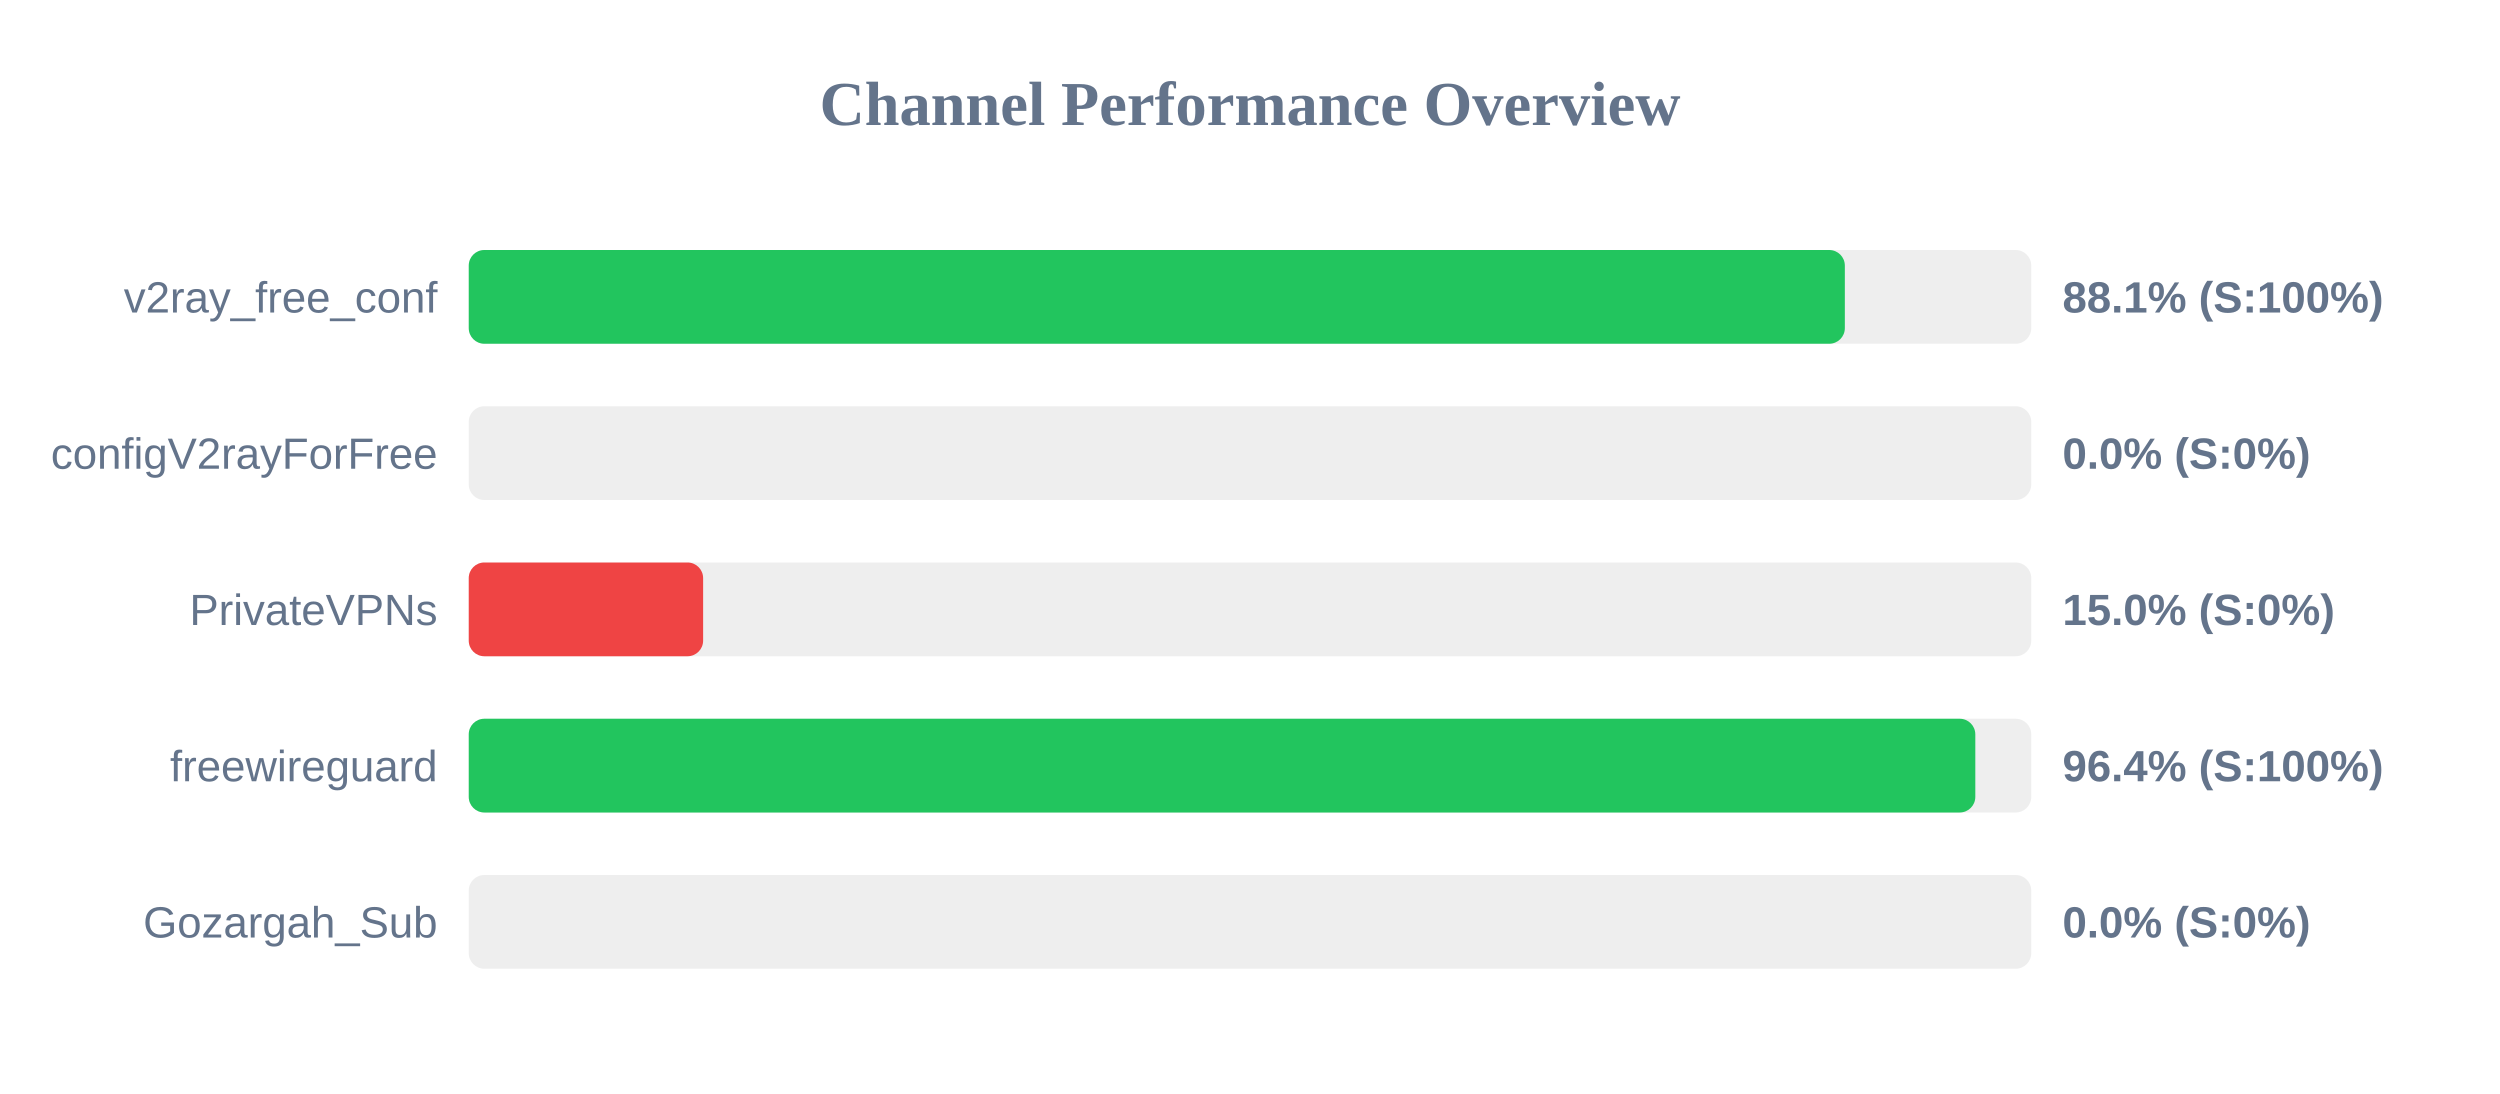
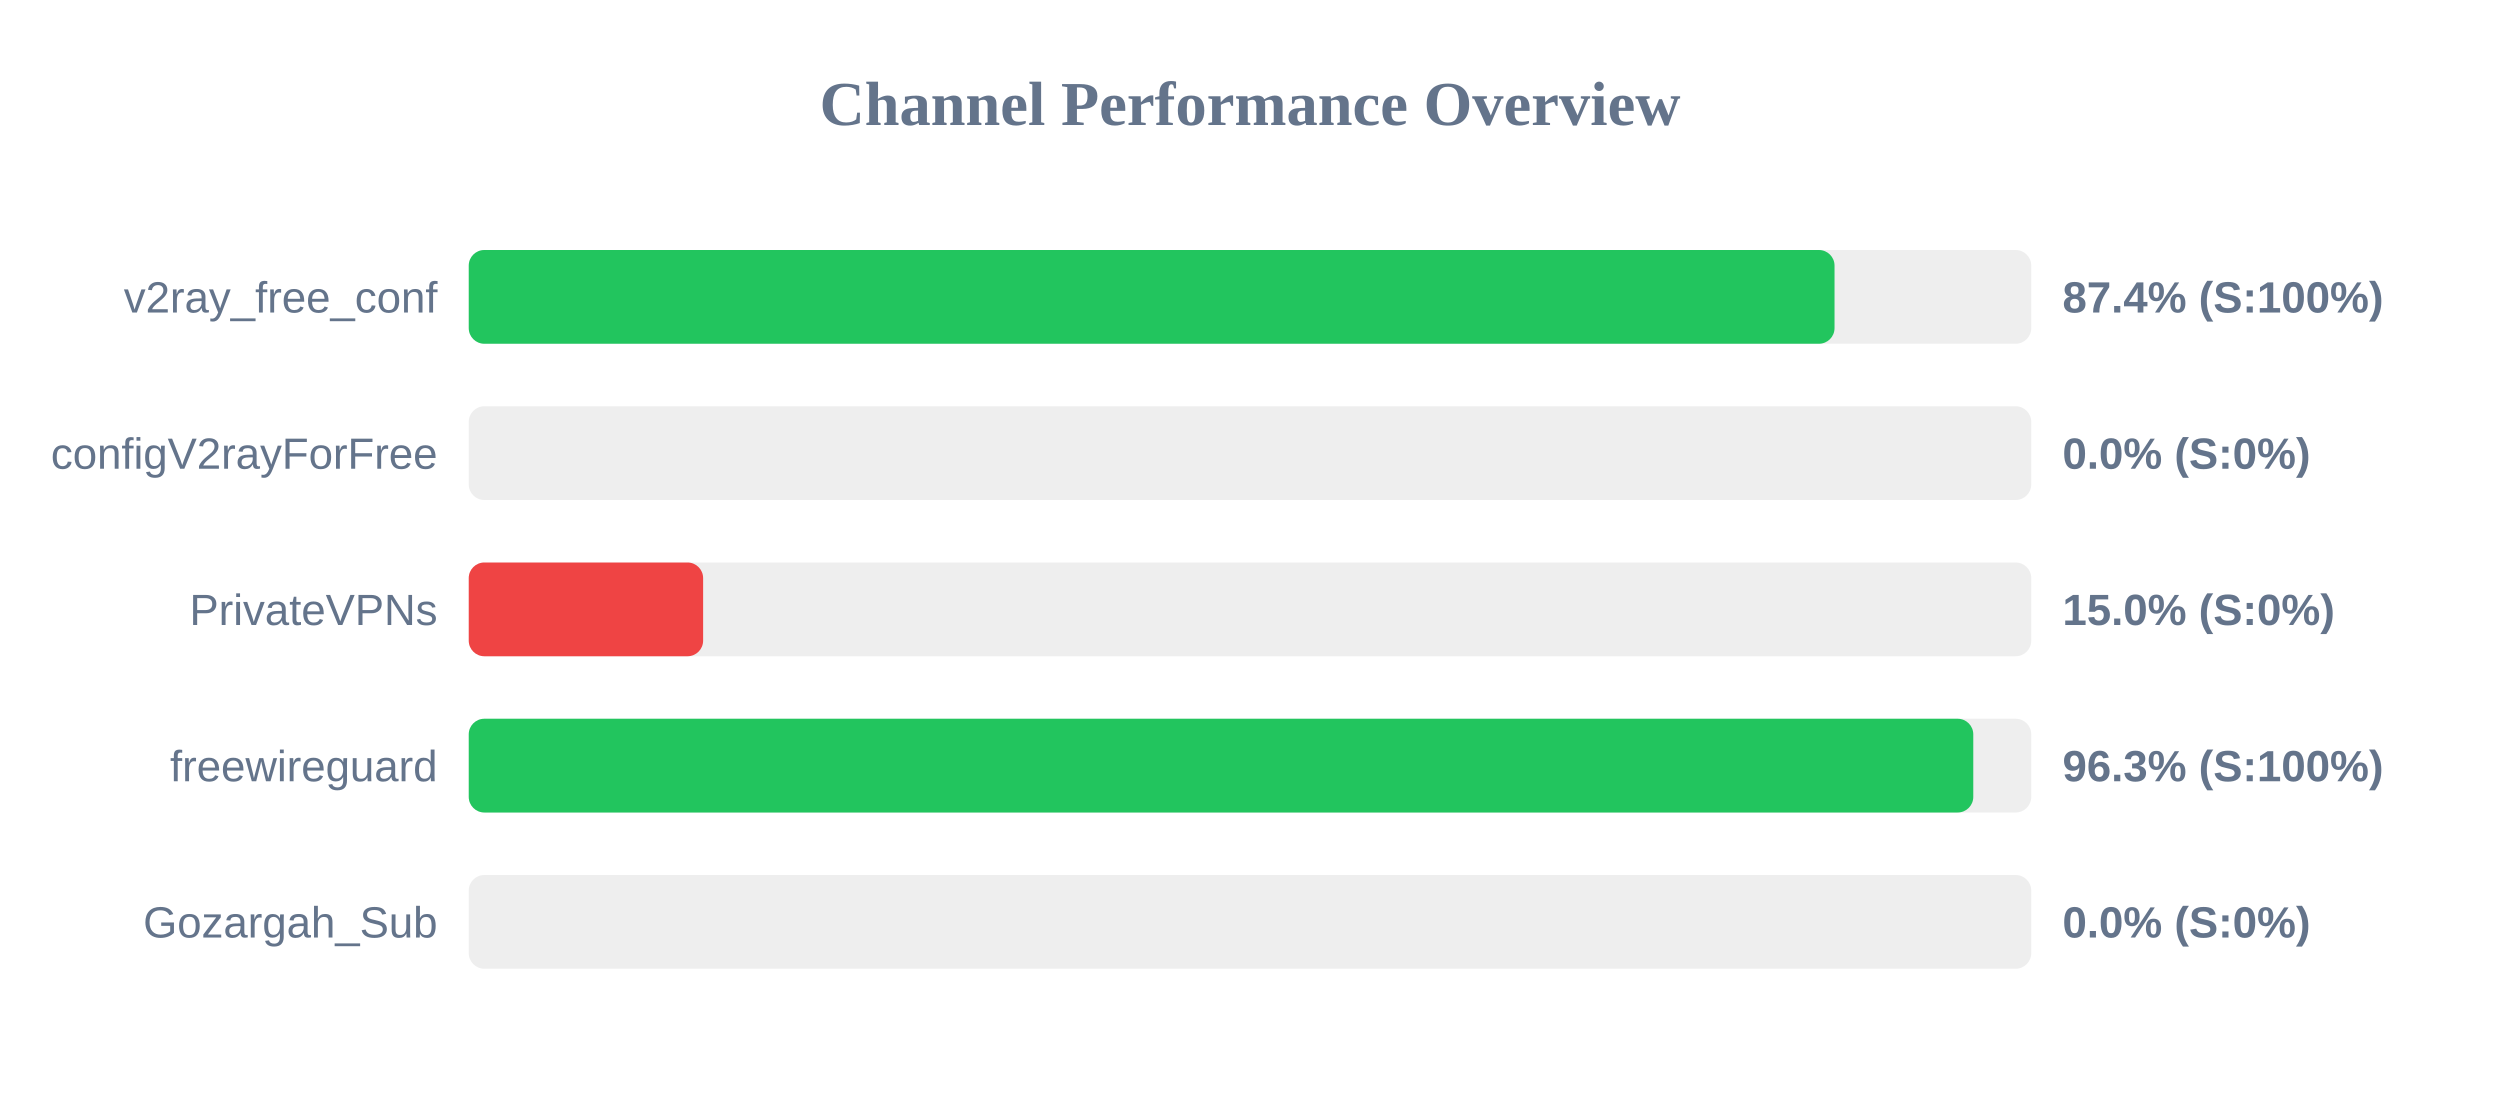
<svg xmlns="http://www.w3.org/2000/svg" width="800" height="350" version="1.1">
  <style>
        .row { font: 14px Arial; fill: #64748b; }
        .score { font: bold 14px Arial; fill: #64748b; }
    </style>
  <text x="400" y="40" text-anchor="middle" font-size="20px" font-weight="bold" fill="#64748b">Channel Performance Overview</text>
  <rect x="150" y="80" width="500" height="30" fill="#eee" rx="5" />
-   <rect x="150" y="80" width="440.35" height="30" fill="#22c55e" rx="5" />
+   <rect x="150" y="80" width="437.05" height="30" fill="#22c55e" rx="5" />
  <text x="140" y="100" text-anchor="end" class="row">v2ray_free_conf</text>
-   <text x="660" y="100" text-anchor="start" class="score">88.1% (S:100%)</text>
+   <text x="660" y="100" text-anchor="start" class="score">87.4% (S:100%)</text>
  <rect x="150" y="130" width="500" height="30" fill="#eee" rx="5" />
  <rect x="150" y="130" width="0.0" height="30" fill="#ef4444" rx="5" />
  <text x="140" y="150" text-anchor="end" class="row">configV2rayForFree</text>
  <text x="660" y="150" text-anchor="start" class="score">0.0% (S:0%)</text>
  <rect x="150" y="180" width="500" height="30" fill="#eee" rx="5" />
  <rect x="150" y="180" width="75.0" height="30" fill="#ef4444" rx="5" />
  <text x="140" y="200" text-anchor="end" class="row">PrivateVPNs</text>
  <text x="660" y="200" text-anchor="start" class="score">15.0% (S:0%)</text>
  <rect x="150" y="230" width="500" height="30" fill="#eee" rx="5" />
-   <rect x="150" y="230" width="482.1" height="30" fill="#22c55e" rx="5" />
+   <rect x="150" y="230" width="481.45" height="30" fill="#22c55e" rx="5" />
  <text x="140" y="250" text-anchor="end" class="row">freewireguard</text>
-   <text x="660" y="250" text-anchor="start" class="score">96.4% (S:100%)</text>
+   <text x="660" y="250" text-anchor="start" class="score">96.3% (S:100%)</text>
  <rect x="150" y="280" width="500" height="30" fill="#eee" rx="5" />
  <rect x="150" y="280" width="0.0" height="30" fill="#ef4444" rx="5" />
  <text x="140" y="300" text-anchor="end" class="row">Gozargah_Sub</text>
  <text x="660" y="300" text-anchor="start" class="score">0.0% (S:0%)</text>
</svg>
